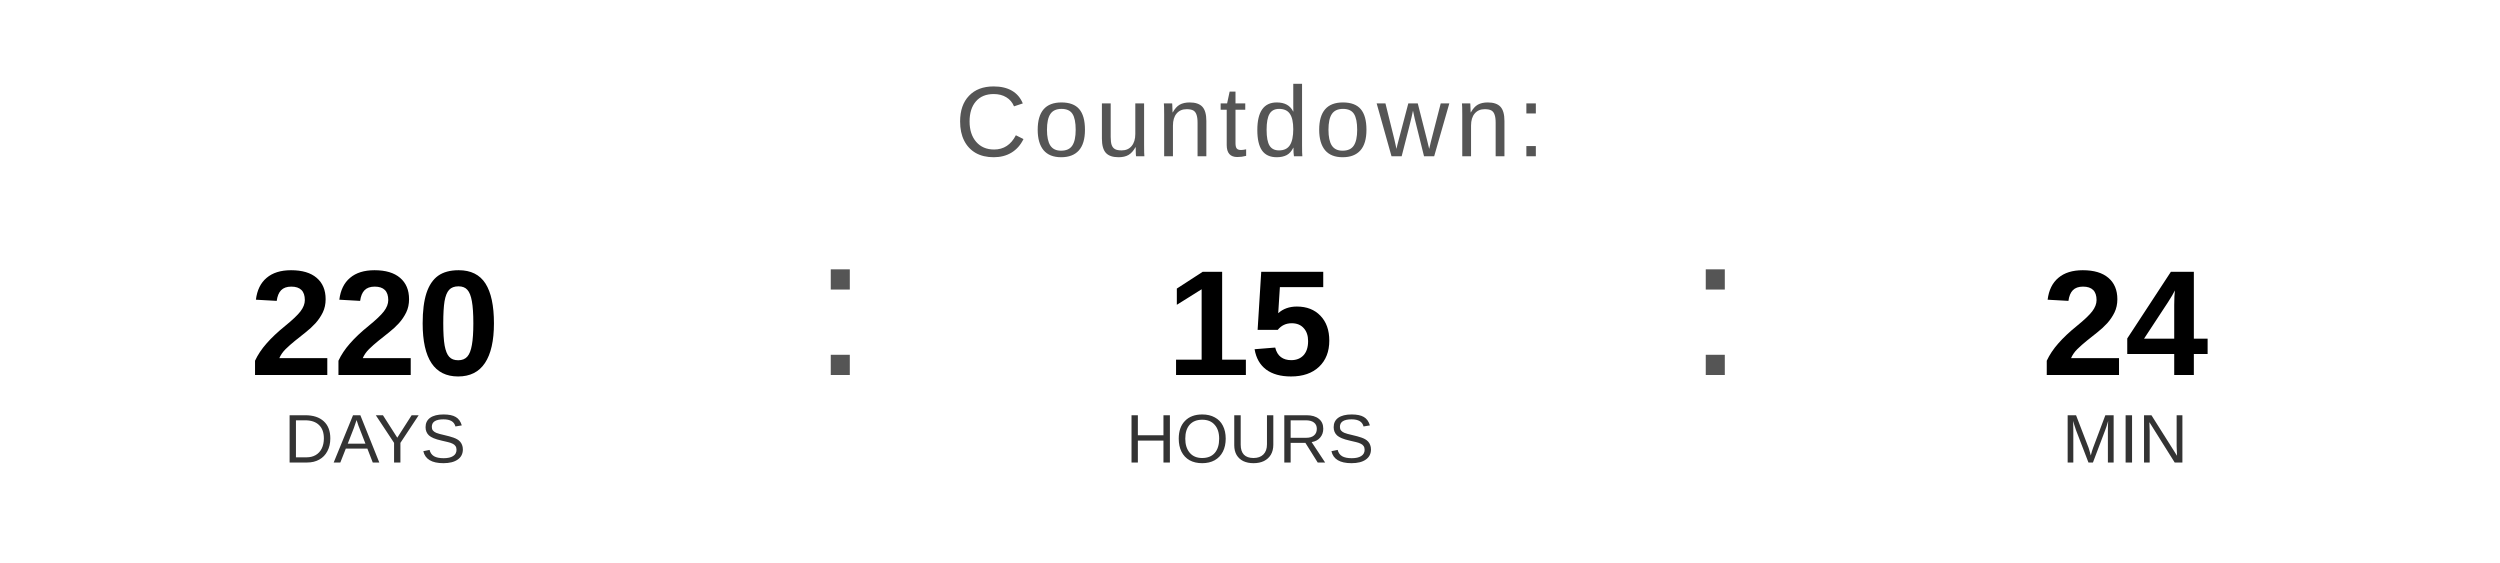
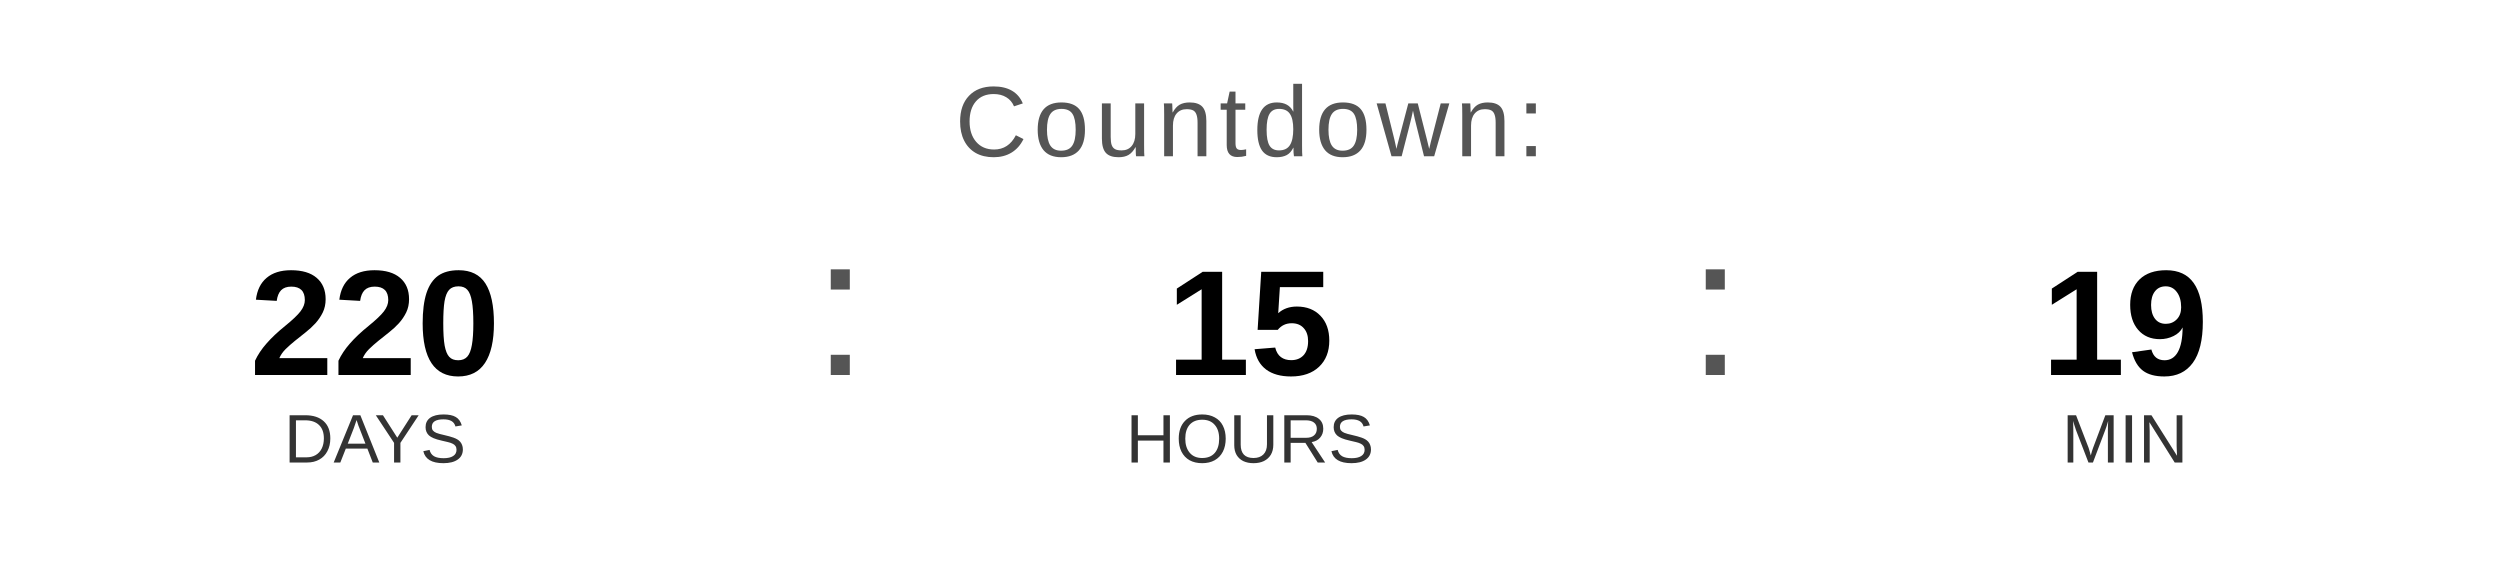
<svg xmlns="http://www.w3.org/2000/svg" width="400" height="90" viewBox="0 0 400 90">
  <text x="200" y="25" font-family="Arial, Helvetica, sans-serif" font-size="16" fill="#555555" text-anchor="middle" letter-spacing="1">
    Countdown:
  </text>
  <text x="60" y="60" font-family="Arial, Helvetica, sans-serif" font-size="24" font-weight="bold" fill="#000000" text-anchor="middle">220</text>
  <text x="60" y="74" font-family="Arial, Helvetica, sans-serif" font-size="11" fill="#333333" text-anchor="middle">DAYS</text>
  <text x="130" y="60" font-family="Arial, sans-serif" font-size="32" fill="#555555">:</text>
  <text x="200" y="60" font-family="Arial, Helvetica, sans-serif" font-size="24" font-weight="bold" fill="#000000" text-anchor="middle">15</text>
  <text x="200" y="74" font-family="Arial, Helvetica, sans-serif" font-size="11" fill="#333333" text-anchor="middle">HOURS</text>
  <text x="270" y="60" font-family="Arial, sans-serif" font-size="32" fill="#555555">:</text>
-   <text x="340" y="60" font-family="Arial, Helvetica, sans-serif" font-size="24" font-weight="bold" fill="#000000" text-anchor="middle">24</text>
+   <text x="340" y="60" font-family="Arial, Helvetica, sans-serif" font-size="24" font-weight="bold" fill="#000000" text-anchor="middle">19</text>
  <text x="340" y="74" font-family="Arial, Helvetica, sans-serif" font-size="11" fill="#333333" text-anchor="middle">MIN</text>
</svg>
